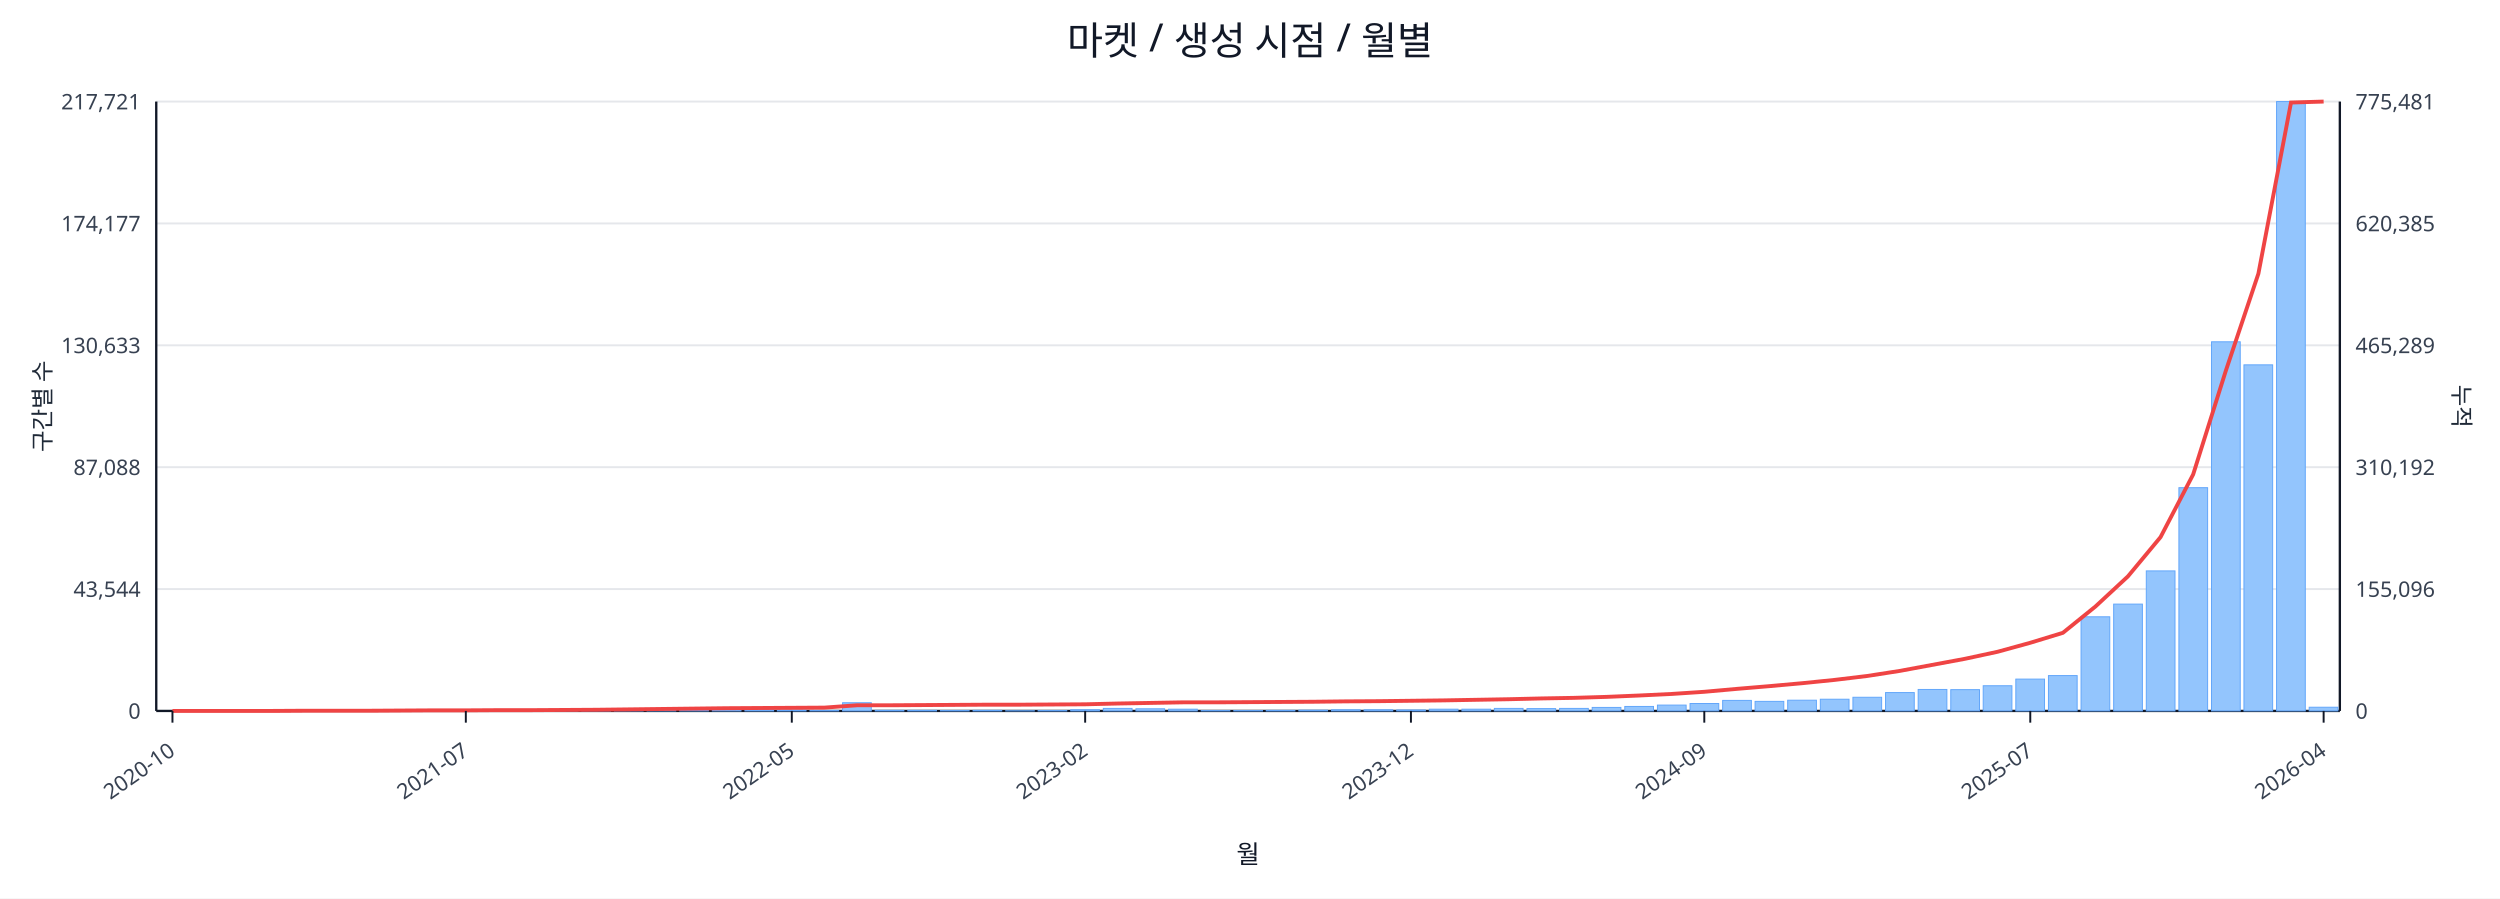
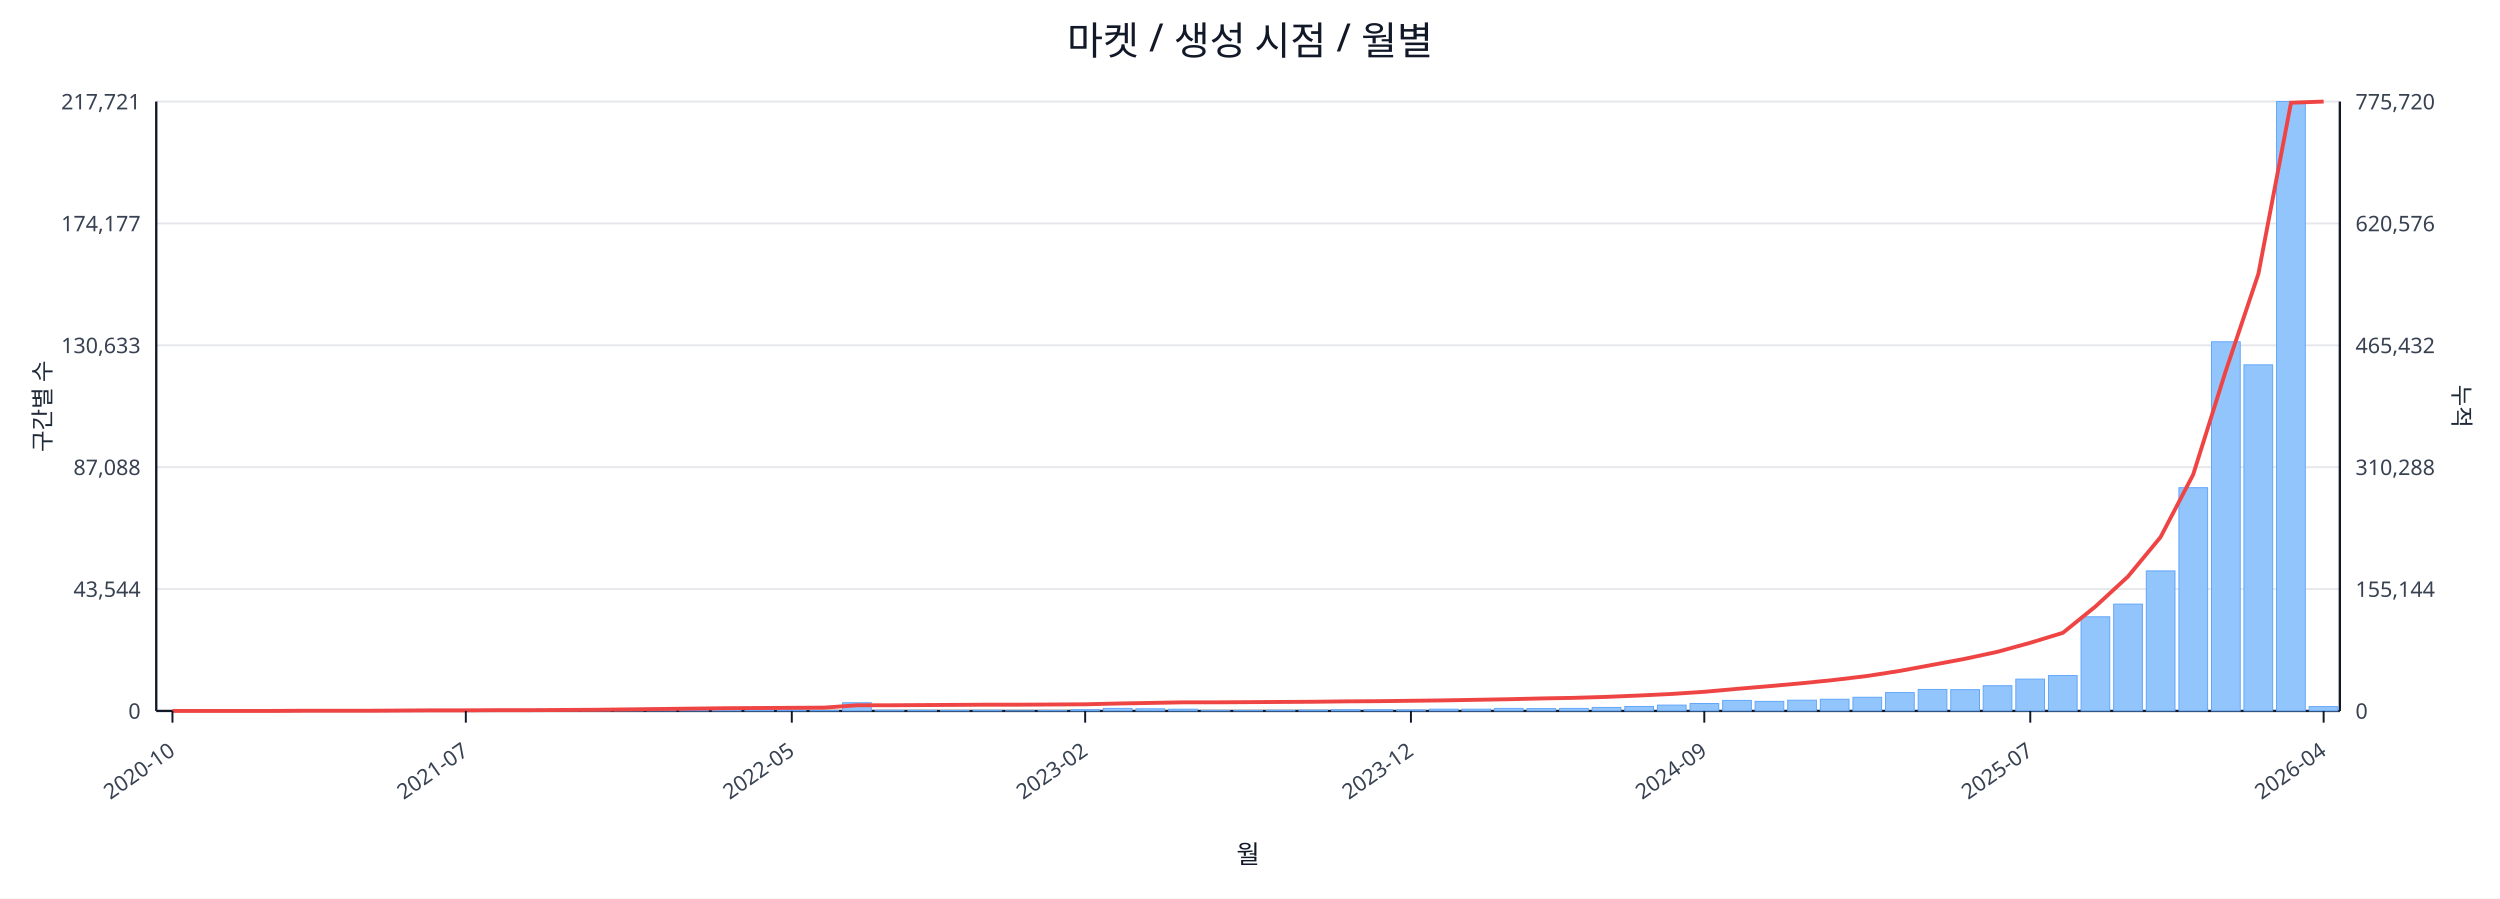
<svg xmlns="http://www.w3.org/2000/svg" width="1280" height="460" viewBox="0 0 1280 460">
  <rect x="0" y="0" width="100%" height="100%" fill="#ffffff" />
  <text x="640.0" y="28" font-size="20" text-anchor="middle" font-family="sans-serif" fill="#111827">마켓 / 생성 시점 / 월별</text>
  <line x1="80.0" y1="52.0" x2="1198.0" y2="52.0" stroke="#e5e7eb" stroke-width="1" />
  <text x="72.0" y="56.0" font-size="11" text-anchor="end" font-family="sans-serif" fill="#374151">217,721</text>
-   <text x="1206.0" y="56.0" font-size="11" text-anchor="start" font-family="sans-serif" fill="#374151">775,481</text>
+   <text x="1206.0" y="56.0" font-size="11" text-anchor="start" font-family="sans-serif" fill="#374151">775,720</text>
  <line x1="80.0" y1="114.4" x2="1198.0" y2="114.4" stroke="#e5e7eb" stroke-width="1" />
  <text x="72.0" y="118.4" font-size="11" text-anchor="end" font-family="sans-serif" fill="#374151">174,177</text>
-   <text x="1206.0" y="118.4" font-size="11" text-anchor="start" font-family="sans-serif" fill="#374151">620,385</text>
+   <text x="1206.0" y="118.4" font-size="11" text-anchor="start" font-family="sans-serif" fill="#374151">620,576</text>
  <line x1="80.0" y1="176.8" x2="1198.0" y2="176.8" stroke="#e5e7eb" stroke-width="1" />
  <text x="72.0" y="180.8" font-size="11" text-anchor="end" font-family="sans-serif" fill="#374151">130,633</text>
-   <text x="1206.0" y="180.8" font-size="11" text-anchor="start" font-family="sans-serif" fill="#374151">465,289</text>
+   <text x="1206.0" y="180.8" font-size="11" text-anchor="start" font-family="sans-serif" fill="#374151">465,432</text>
  <line x1="80.0" y1="239.2" x2="1198.0" y2="239.2" stroke="#e5e7eb" stroke-width="1" />
  <text x="72.0" y="243.2" font-size="11" text-anchor="end" font-family="sans-serif" fill="#374151">87,088</text>
-   <text x="1206.0" y="243.2" font-size="11" text-anchor="start" font-family="sans-serif" fill="#374151">310,192</text>
+   <text x="1206.0" y="243.2" font-size="11" text-anchor="start" font-family="sans-serif" fill="#374151">310,288</text>
  <line x1="80.0" y1="301.6" x2="1198.0" y2="301.6" stroke="#e5e7eb" stroke-width="1" />
  <text x="72.0" y="305.6" font-size="11" text-anchor="end" font-family="sans-serif" fill="#374151">43,544</text>
-   <text x="1206.0" y="305.6" font-size="11" text-anchor="start" font-family="sans-serif" fill="#374151">155,096</text>
+   <text x="1206.0" y="305.6" font-size="11" text-anchor="start" font-family="sans-serif" fill="#374151">155,144</text>
  <line x1="80.0" y1="364.0" x2="1198.0" y2="364.0" stroke="#e5e7eb" stroke-width="1" />
  <text x="72.0" y="368.0" font-size="11" text-anchor="end" font-family="sans-serif" fill="#374151">0</text>
  <text x="1206.0" y="368.0" font-size="11" text-anchor="start" font-family="sans-serif" fill="#374151">0</text>
  <line x1="80.0" y1="364.0" x2="1198.0" y2="364.0" stroke="#111827" stroke-width="1.2" />
  <line x1="80.0" y1="52.0" x2="80.0" y2="364.0" stroke="#111827" stroke-width="1.2" />
  <line x1="1198.0" y1="52.0" x2="1198.0" y2="364.0" stroke="#111827" stroke-width="1.2" />
  <rect x="81.0" y="364.0" width="14.7" height="0.0" fill="#93c5fd" stroke="#60a5fa" stroke-width="0.5" />
  <rect x="97.7" y="364.0" width="14.7" height="0.0" fill="#93c5fd" stroke="#60a5fa" stroke-width="0.5" />
  <rect x="114.4" y="364.0" width="14.7" height="0.0" fill="#93c5fd" stroke="#60a5fa" stroke-width="0.5" />
  <rect x="131.1" y="363.9" width="14.7" height="0.1" fill="#93c5fd" stroke="#60a5fa" stroke-width="0.5" />
  <rect x="147.7" y="363.9" width="14.7" height="0.1" fill="#93c5fd" stroke="#60a5fa" stroke-width="0.5" />
  <rect x="164.4" y="363.9" width="14.7" height="0.1" fill="#93c5fd" stroke="#60a5fa" stroke-width="0.5" />
  <rect x="181.1" y="363.9" width="14.7" height="0.1" fill="#93c5fd" stroke="#60a5fa" stroke-width="0.5" />
  <rect x="197.8" y="363.8" width="14.7" height="0.2" fill="#93c5fd" stroke="#60a5fa" stroke-width="0.5" />
  <rect x="214.5" y="363.7" width="14.7" height="0.3" fill="#93c5fd" stroke="#60a5fa" stroke-width="0.5" />
  <rect x="231.2" y="363.8" width="14.7" height="0.2" fill="#93c5fd" stroke="#60a5fa" stroke-width="0.5" />
  <rect x="247.9" y="363.8" width="14.7" height="0.2" fill="#93c5fd" stroke="#60a5fa" stroke-width="0.5" />
  <rect x="264.6" y="363.9" width="14.7" height="0.1" fill="#93c5fd" stroke="#60a5fa" stroke-width="0.5" />
  <rect x="281.2" y="363.7" width="14.7" height="0.3" fill="#93c5fd" stroke="#60a5fa" stroke-width="0.5" />
  <rect x="297.9" y="363.4" width="14.7" height="0.6" fill="#93c5fd" stroke="#60a5fa" stroke-width="0.5" />
  <rect x="314.6" y="363.5" width="14.7" height="0.5" fill="#93c5fd" stroke="#60a5fa" stroke-width="0.5" />
  <rect x="331.3" y="363.1" width="14.7" height="0.9" fill="#93c5fd" stroke="#60a5fa" stroke-width="0.5" />
  <rect x="348.0" y="363.5" width="14.7" height="0.5" fill="#93c5fd" stroke="#60a5fa" stroke-width="0.5" />
  <rect x="364.7" y="363.3" width="14.7" height="0.7" fill="#93c5fd" stroke="#60a5fa" stroke-width="0.5" />
  <rect x="381.4" y="363.4" width="14.7" height="0.6" fill="#93c5fd" stroke="#60a5fa" stroke-width="0.5" />
  <rect x="398.0" y="363.6" width="14.7" height="0.4" fill="#93c5fd" stroke="#60a5fa" stroke-width="0.5" />
  <rect x="414.7" y="363.8" width="14.7" height="0.2" fill="#93c5fd" stroke="#60a5fa" stroke-width="0.5" />
  <rect x="431.4" y="359.8" width="14.7" height="4.2" fill="#93c5fd" stroke="#60a5fa" stroke-width="0.5" />
  <rect x="448.1" y="363.7" width="14.7" height="0.3" fill="#93c5fd" stroke="#60a5fa" stroke-width="0.5" />
  <rect x="464.8" y="363.7" width="14.7" height="0.3" fill="#93c5fd" stroke="#60a5fa" stroke-width="0.5" />
  <rect x="481.5" y="363.8" width="14.7" height="0.2" fill="#93c5fd" stroke="#60a5fa" stroke-width="0.5" />
  <rect x="498.2" y="363.7" width="14.7" height="0.3" fill="#93c5fd" stroke="#60a5fa" stroke-width="0.5" />
  <rect x="514.9" y="363.9" width="14.7" height="0.1" fill="#93c5fd" stroke="#60a5fa" stroke-width="0.5" />
  <rect x="531.5" y="363.8" width="14.7" height="0.2" fill="#93c5fd" stroke="#60a5fa" stroke-width="0.5" />
  <rect x="548.2" y="363.4" width="14.7" height="0.6" fill="#93c5fd" stroke="#60a5fa" stroke-width="0.5" />
  <rect x="564.9" y="362.7" width="14.7" height="1.3" fill="#93c5fd" stroke="#60a5fa" stroke-width="0.5" />
  <rect x="581.6" y="362.9" width="14.7" height="1.1" fill="#93c5fd" stroke="#60a5fa" stroke-width="0.5" />
  <rect x="598.3" y="363.1" width="14.7" height="0.9" fill="#93c5fd" stroke="#60a5fa" stroke-width="0.5" />
  <rect x="615.0" y="363.8" width="14.7" height="0.2" fill="#93c5fd" stroke="#60a5fa" stroke-width="0.5" />
  <rect x="631.7" y="363.8" width="14.7" height="0.2" fill="#93c5fd" stroke="#60a5fa" stroke-width="0.5" />
  <rect x="648.3" y="363.7" width="14.7" height="0.3" fill="#93c5fd" stroke="#60a5fa" stroke-width="0.5" />
  <rect x="665.0" y="363.6" width="14.7" height="0.4" fill="#93c5fd" stroke="#60a5fa" stroke-width="0.5" />
  <rect x="681.7" y="363.4" width="14.7" height="0.6" fill="#93c5fd" stroke="#60a5fa" stroke-width="0.5" />
  <rect x="698.4" y="363.4" width="14.7" height="0.6" fill="#93c5fd" stroke="#60a5fa" stroke-width="0.5" />
  <rect x="715.1" y="363.5" width="14.7" height="0.5" fill="#93c5fd" stroke="#60a5fa" stroke-width="0.5" />
  <rect x="731.8" y="363.1" width="14.7" height="0.9" fill="#93c5fd" stroke="#60a5fa" stroke-width="0.5" />
  <rect x="748.5" y="363.1" width="14.7" height="0.9" fill="#93c5fd" stroke="#60a5fa" stroke-width="0.5" />
  <rect x="765.1" y="362.7" width="14.7" height="1.3" fill="#93c5fd" stroke="#60a5fa" stroke-width="0.5" />
  <rect x="781.8" y="362.8" width="14.7" height="1.2" fill="#93c5fd" stroke="#60a5fa" stroke-width="0.5" />
  <rect x="798.5" y="362.7" width="14.7" height="1.3" fill="#93c5fd" stroke="#60a5fa" stroke-width="0.5" />
  <rect x="815.2" y="362.2" width="14.7" height="1.8" fill="#93c5fd" stroke="#60a5fa" stroke-width="0.5" />
  <rect x="831.9" y="361.7" width="14.7" height="2.3" fill="#93c5fd" stroke="#60a5fa" stroke-width="0.5" />
  <rect x="848.6" y="361.0" width="14.7" height="3.0" fill="#93c5fd" stroke="#60a5fa" stroke-width="0.5" />
  <rect x="865.3" y="360.2" width="14.7" height="3.8" fill="#93c5fd" stroke="#60a5fa" stroke-width="0.5" />
  <rect x="882.0" y="358.6" width="14.7" height="5.4" fill="#93c5fd" stroke="#60a5fa" stroke-width="0.5" />
  <rect x="898.6" y="359.1" width="14.7" height="4.9" fill="#93c5fd" stroke="#60a5fa" stroke-width="0.5" />
  <rect x="915.3" y="358.5" width="14.7" height="5.5" fill="#93c5fd" stroke="#60a5fa" stroke-width="0.5" />
  <rect x="932.0" y="358.0" width="14.7" height="6.0" fill="#93c5fd" stroke="#60a5fa" stroke-width="0.5" />
  <rect x="948.7" y="357.0" width="14.7" height="7.0" fill="#93c5fd" stroke="#60a5fa" stroke-width="0.5" />
  <rect x="965.4" y="354.6" width="14.7" height="9.4" fill="#93c5fd" stroke="#60a5fa" stroke-width="0.5" />
  <rect x="982.1" y="353.0" width="14.7" height="11.0" fill="#93c5fd" stroke="#60a5fa" stroke-width="0.5" />
  <rect x="998.8" y="353.1" width="14.7" height="10.9" fill="#93c5fd" stroke="#60a5fa" stroke-width="0.5" />
  <rect x="1015.4" y="351.1" width="14.7" height="12.9" fill="#93c5fd" stroke="#60a5fa" stroke-width="0.5" />
  <rect x="1032.1" y="347.7" width="14.7" height="16.3" fill="#93c5fd" stroke="#60a5fa" stroke-width="0.5" />
  <rect x="1048.8" y="345.9" width="14.7" height="18.1" fill="#93c5fd" stroke="#60a5fa" stroke-width="0.5" />
  <rect x="1065.5" y="315.8" width="14.7" height="48.2" fill="#93c5fd" stroke="#60a5fa" stroke-width="0.5" />
  <rect x="1082.2" y="309.3" width="14.7" height="54.7" fill="#93c5fd" stroke="#60a5fa" stroke-width="0.5" />
  <rect x="1098.9" y="292.3" width="14.7" height="71.7" fill="#93c5fd" stroke="#60a5fa" stroke-width="0.5" />
  <rect x="1115.6" y="249.7" width="14.7" height="114.3" fill="#93c5fd" stroke="#60a5fa" stroke-width="0.5" />
  <rect x="1132.3" y="175.0" width="14.7" height="189.0" fill="#93c5fd" stroke="#60a5fa" stroke-width="0.5" />
  <rect x="1148.9" y="186.8" width="14.7" height="177.2" fill="#93c5fd" stroke="#60a5fa" stroke-width="0.5" />
  <rect x="1165.6" y="52.0" width="14.7" height="312.0" fill="#93c5fd" stroke="#60a5fa" stroke-width="0.5" />
-   <rect x="1182.3" y="362.1" width="14.7" height="1.9" fill="#93c5fd" stroke="#60a5fa" stroke-width="0.5" />
-   <polyline fill="none" stroke="#ef4444" stroke-width="2" points="88.3,364.0 105.0,364.0 121.7,364.0 138.4,364.0 155.1,363.9 171.8,363.9 188.5,363.9 205.1,363.8 221.8,363.7 238.5,363.7 255.2,363.6 271.9,363.6 288.6,363.5 305.3,363.4 322.0,363.2 338.6,363.0 355.3,362.8 372.0,362.6 388.7,362.5 405.4,362.4 422.1,362.3 438.8,361.1 455.4,361.1 472.1,361.0 488.8,360.9 505.5,360.8 522.2,360.8 538.9,360.7 555.6,360.6 572.3,360.2 588.9,359.9 605.6,359.6 622.3,359.6 639.0,359.5 655.7,359.4 672.4,359.3 689.1,359.1 705.7,359.0 722.4,358.8 739.1,358.6 755.8,358.3 772.5,358.0 789.2,357.6 805.9,357.3 822.6,356.8 839.2,356.1 855.9,355.3 872.6,354.2 889.3,352.7 906.0,351.3 922.7,349.8 939.4,348.1 956.0,346.1 972.7,343.5 989.4,340.4 1006.1,337.3 1022.8,333.7 1039.5,329.1 1056.2,324.0 1072.9,310.5 1089.5,295.1 1106.2,275.0 1122.9,242.9 1139.6,189.9 1156.3,140.1 1173.0,52.5 1189.7,52.0" />
+   <rect x="1182.3" y="361.8" width="14.7" height="2.2" fill="#93c5fd" stroke="#60a5fa" stroke-width="0.5" />
+   <polyline fill="none" stroke="#ef4444" stroke-width="2" points="88.3,364.0 105.0,364.0 121.7,364.0 138.4,364.0 155.1,363.9 171.8,363.9 188.5,363.9 205.1,363.8 221.8,363.7 238.5,363.7 255.2,363.6 271.9,363.6 288.6,363.5 305.3,363.4 322.0,363.2 338.6,363.0 355.3,362.8 372.0,362.6 388.7,362.5 405.4,362.4 422.1,362.3 438.8,361.1 455.4,361.1 472.1,361.0 488.8,360.9 505.5,360.8 522.2,360.8 538.9,360.7 555.6,360.6 572.3,360.2 588.9,359.9 605.6,359.6 622.3,359.6 639.0,359.5 655.7,359.4 672.4,359.3 689.1,359.1 705.7,359.0 722.4,358.8 739.1,358.6 755.8,358.3 772.5,358.0 789.2,357.6 805.9,357.3 822.6,356.8 839.2,356.1 855.9,355.3 872.6,354.2 889.3,352.7 906.0,351.3 922.7,349.8 939.4,348.1 956.0,346.1 972.7,343.5 989.4,340.4 1006.1,337.3 1022.8,333.7 1039.5,329.1 1056.2,324.0 1072.9,310.5 1089.5,295.2 1106.2,275.0 1122.9,243.0 1139.6,189.9 1156.3,140.2 1173.0,52.6 1189.7,52.0" />
  <line x1="88.3" y1="364.0" x2="88.3" y2="370.0" stroke="#111827" stroke-width="1" />
  <text x="90.3" y="386.0" font-size="11" text-anchor="end" transform="rotate(-35 90.3 386.0)" font-family="sans-serif" fill="#374151">2020-10</text>
  <line x1="238.5" y1="364.0" x2="238.5" y2="370.0" stroke="#111827" stroke-width="1" />
  <text x="240.5" y="386.0" font-size="11" text-anchor="end" transform="rotate(-35 240.5 386.0)" font-family="sans-serif" fill="#374151">2021-07</text>
  <line x1="405.4" y1="364.0" x2="405.4" y2="370.0" stroke="#111827" stroke-width="1" />
  <text x="407.4" y="386.0" font-size="11" text-anchor="end" transform="rotate(-35 407.4 386.0)" font-family="sans-serif" fill="#374151">2022-05</text>
  <line x1="555.6" y1="364.0" x2="555.6" y2="370.0" stroke="#111827" stroke-width="1" />
  <text x="557.6" y="386.0" font-size="11" text-anchor="end" transform="rotate(-35 557.6 386.0)" font-family="sans-serif" fill="#374151">2023-02</text>
  <line x1="722.4" y1="364.0" x2="722.4" y2="370.0" stroke="#111827" stroke-width="1" />
  <text x="724.4" y="386.0" font-size="11" text-anchor="end" transform="rotate(-35 724.4 386.0)" font-family="sans-serif" fill="#374151">2023-12</text>
  <line x1="872.6" y1="364.0" x2="872.6" y2="370.0" stroke="#111827" stroke-width="1" />
  <text x="874.6" y="386.0" font-size="11" text-anchor="end" transform="rotate(-35 874.6 386.0)" font-family="sans-serif" fill="#374151">2024-09</text>
  <line x1="1039.5" y1="364.0" x2="1039.5" y2="370.0" stroke="#111827" stroke-width="1" />
  <text x="1041.5" y="386.0" font-size="11" text-anchor="end" transform="rotate(-35 1041.5 386.0)" font-family="sans-serif" fill="#374151">2025-07</text>
  <line x1="1189.7" y1="364.0" x2="1189.7" y2="370.0" stroke="#111827" stroke-width="1" />
  <text x="1191.7" y="386.0" font-size="11" text-anchor="end" transform="rotate(-35 1191.7 386.0)" font-family="sans-serif" fill="#374151">2026-04</text>
  <text x="26" y="208.0" font-size="12" transform="rotate(-90 26 208.0)" text-anchor="middle" font-family="sans-serif" fill="#1f2937">구간별 수</text>
  <text x="1256.0" y="208.0" font-size="12" transform="rotate(90 1256.0 208.0)" text-anchor="middle" font-family="sans-serif" fill="#1f2937">누적</text>
  <text x="639.0" y="442.0" font-size="13" text-anchor="middle" font-family="sans-serif" fill="#111827">월</text>
</svg>
